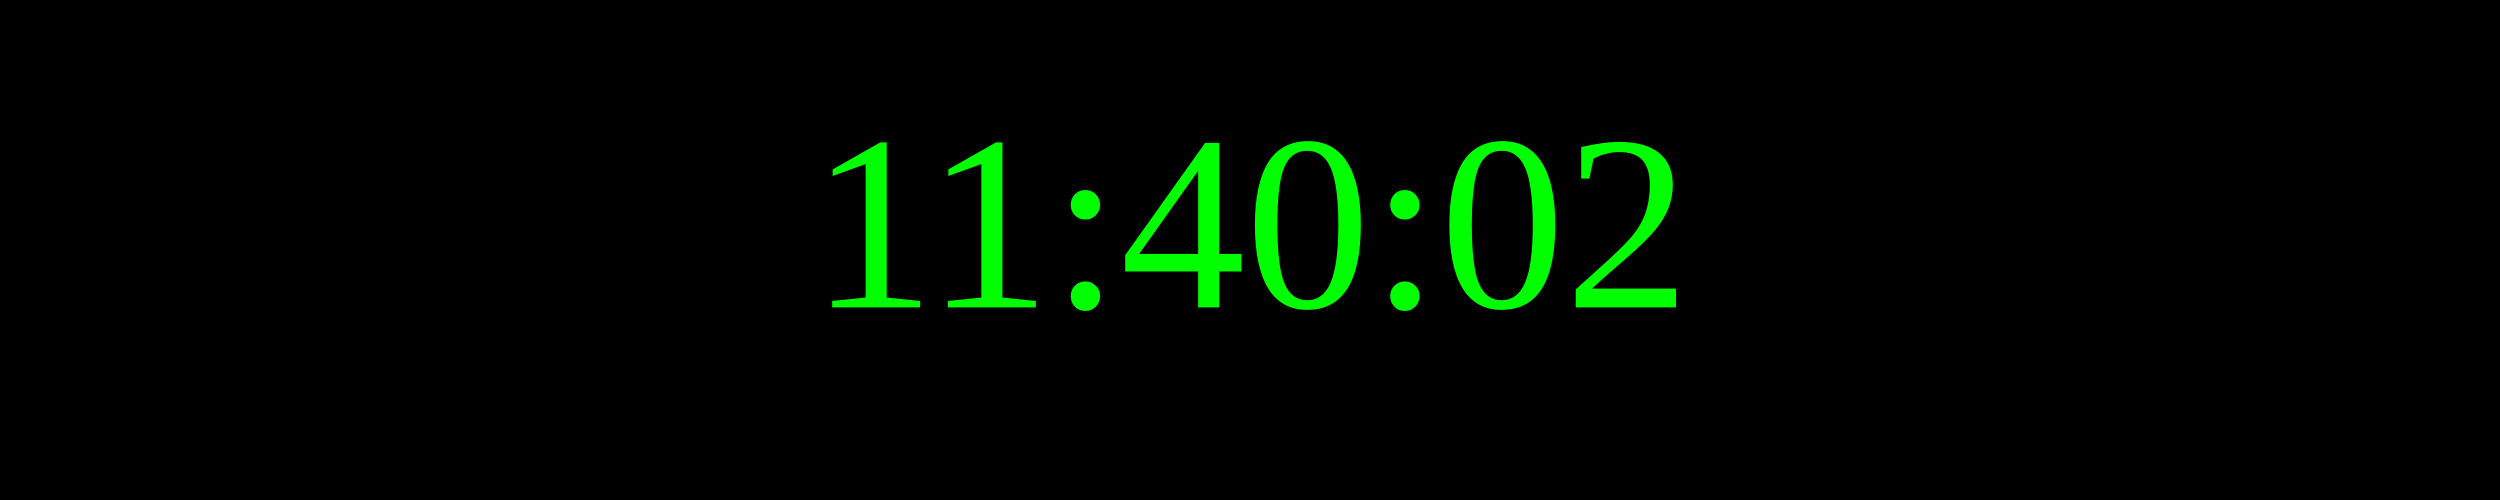
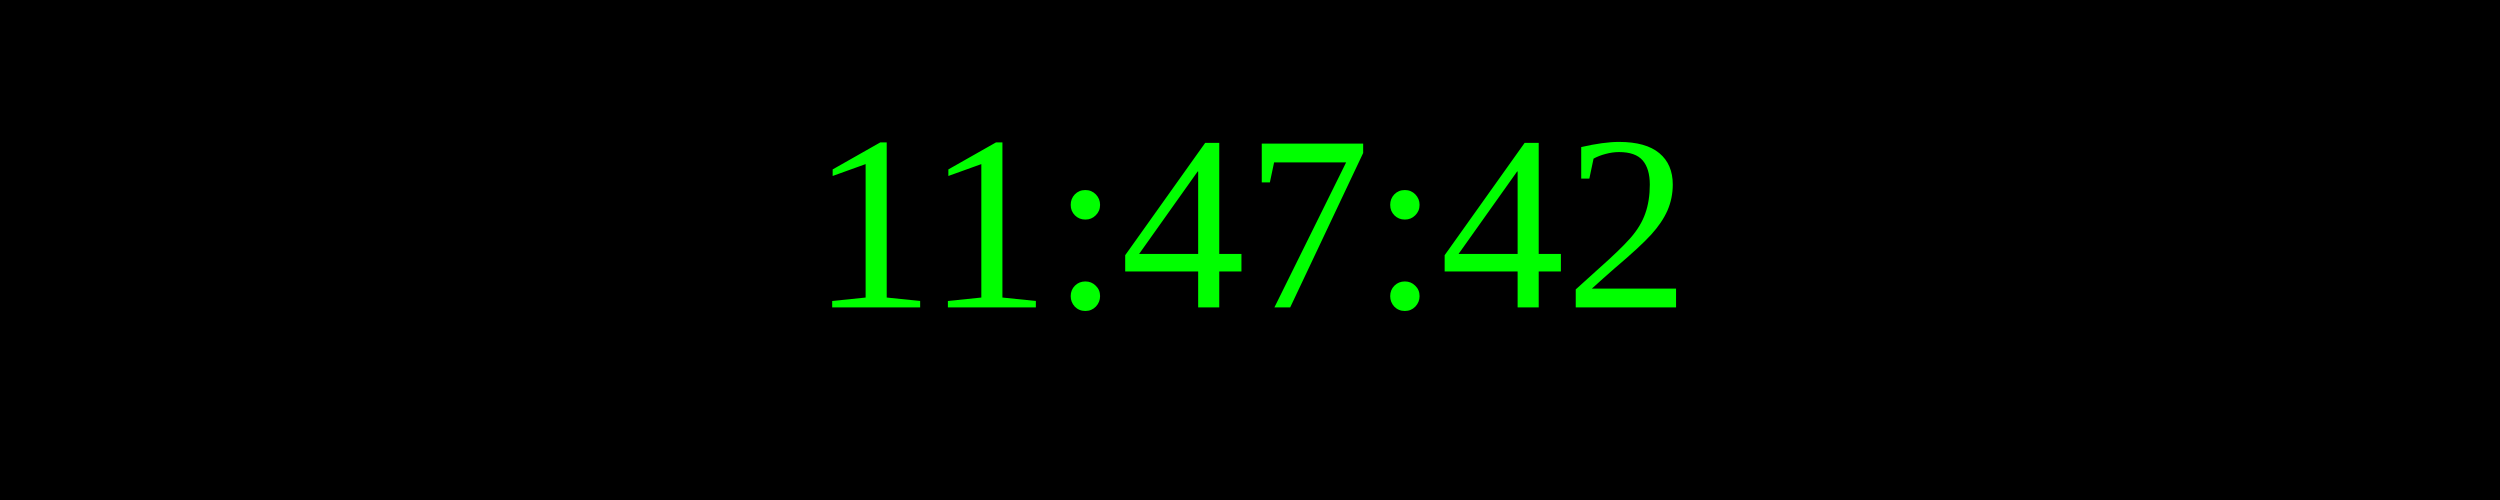
<svg xmlns="http://www.w3.org/2000/svg" width="250" height="50">
  <rect width="100%" height="100%" fill="black" />
  <text x="50%" y="50%" font-size="25" fill="lime" text-anchor="middle" dominant-baseline="middle">
- 11:40:02
+ 11:47:42
</text>
</svg>
